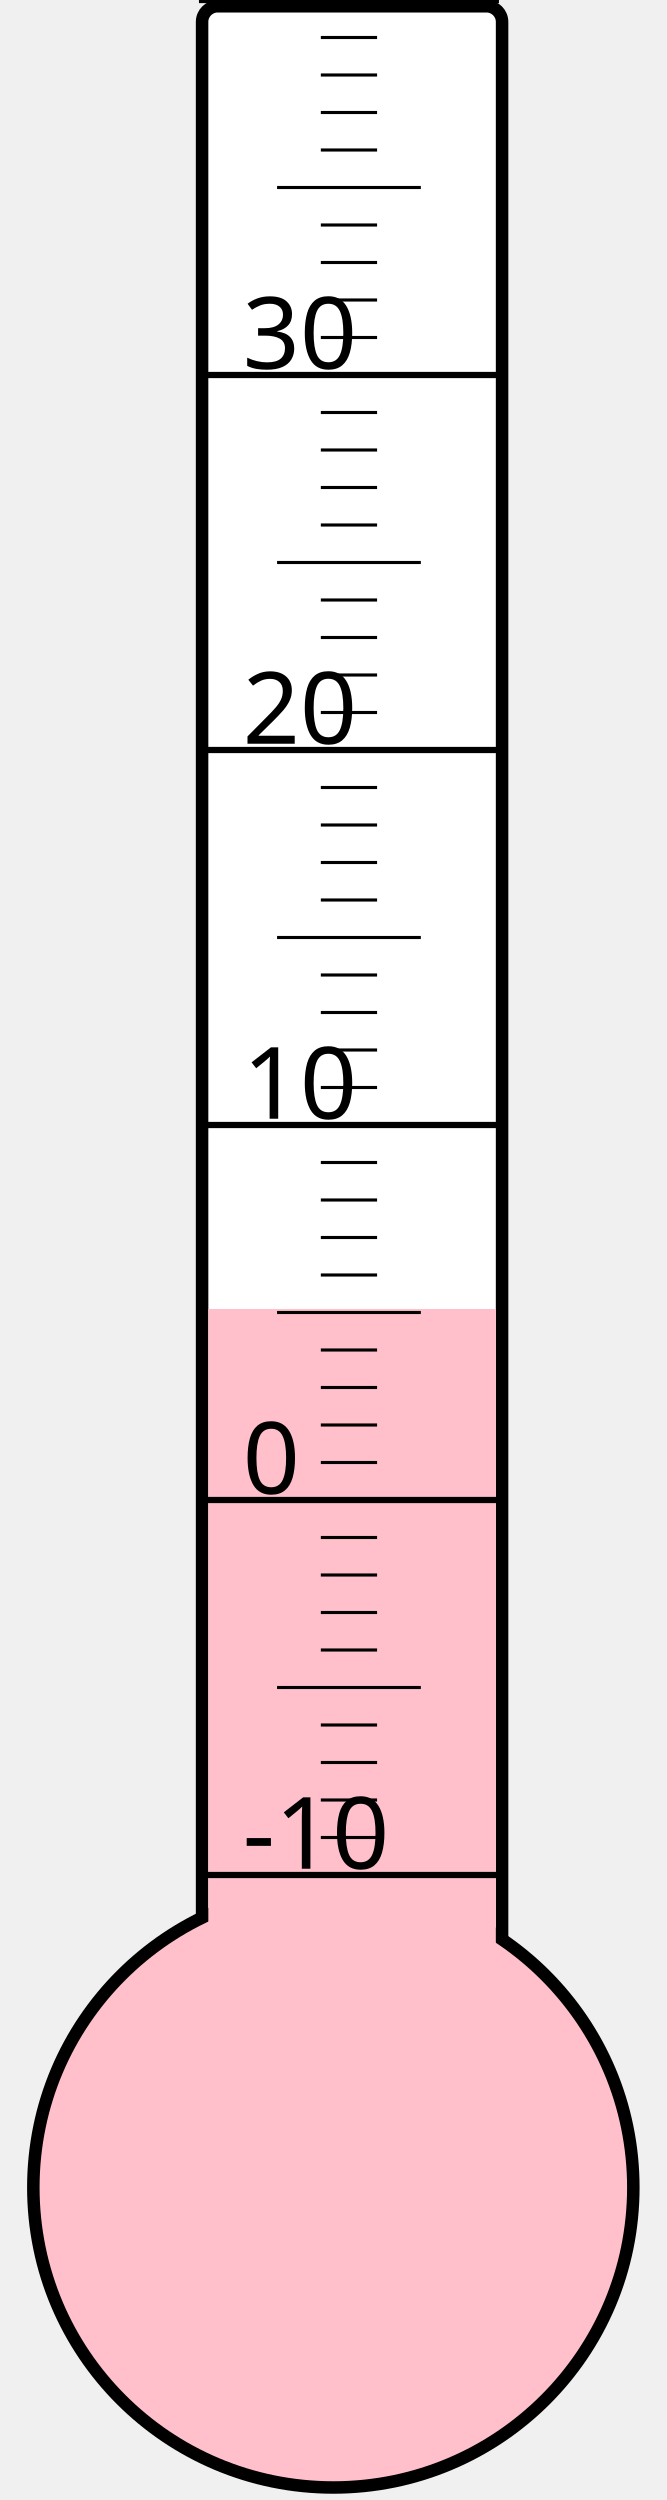
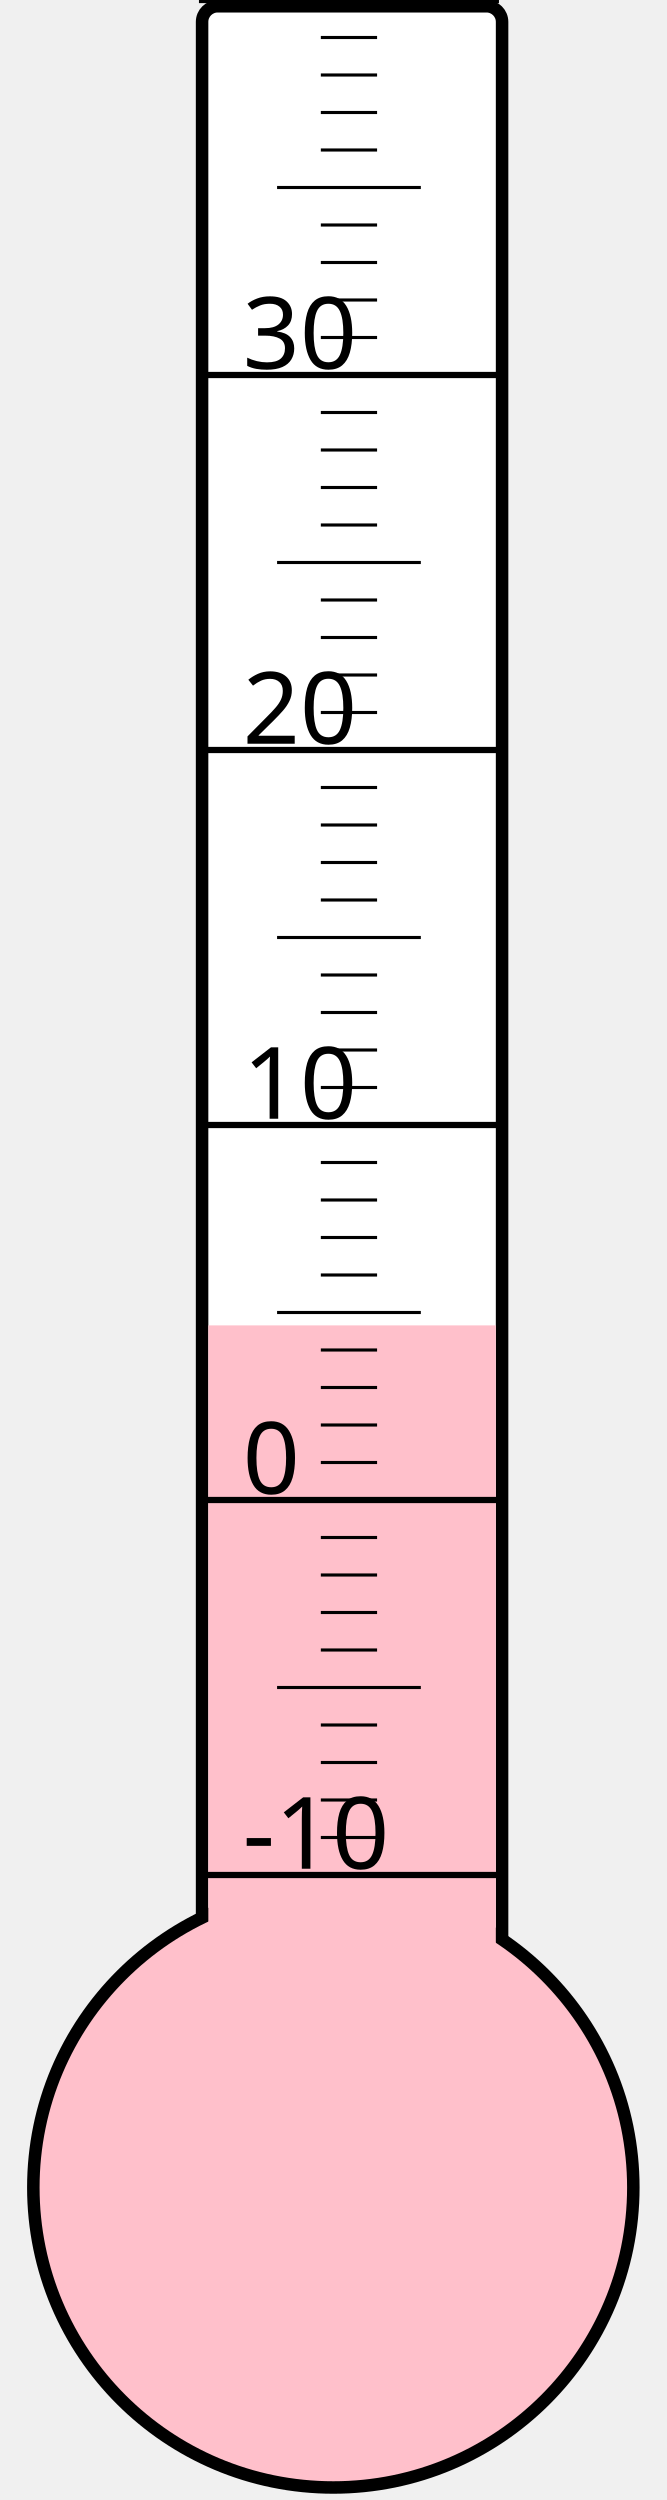
<svg xmlns="http://www.w3.org/2000/svg" width="40px" height="150px" viewBox="0 0 200 800">
  <rect width="200" height="800" x="0" y="0" style="fill: #ffffeb; fill-opacity: 0;" />
  <rect width="96" height="680" x="58" y="2" rx="5" ry="5" style="fill: white; fill-opacity: 1; stroke: black; stroke-width: 4;" />
  <circle cx="100" cy="700" r="96" style="fill: pink; stroke: black; stroke-width: 4;" />
-   <rect width="92" height="281.125" x="60" y="418.875" style="fill: pink; fill-opacity: 1; stroke-width: 0;" />
+   <rect width="92" height="275.875" x="60" y="424.125" style="fill: pink; fill-opacity: 1; stroke-width: 0;" />
  <text x="71" y="598" style="font-family: sans-serif; font-size: 24pt;">-10</text>
  <text x="71" y="478" style="font-family: sans-serif; font-size: 24pt;">0</text>
  <text x="71" y="358" style="font-family: sans-serif; font-size: 24pt;">10</text>
  <text x="71" y="238" style="font-family: sans-serif; font-size: 24pt;">20</text>
  <text x="71" y="118" style="font-family: sans-serif; font-size: 24pt;">30</text>
  <g style="stroke: black;">
    <line x1="57" y1="600" x2="153" y2="600" style="stroke-width: 2;" />
    <line x1="96" y1="588" x2="114" y2="588" style="stroke-width: 1;" />
    <line x1="96" y1="576" x2="114" y2="576" style="stroke-width: 1;" />
    <line x1="96" y1="564" x2="114" y2="564" style="stroke-width: 1;" />
    <line x1="96" y1="552" x2="114" y2="552" style="stroke-width: 1;" />
    <line x1="82" y1="540" x2="128" y2="540" style="stroke-width: 1;" />
    <line x1="96" y1="528" x2="114" y2="528" style="stroke-width: 1;" />
    <line x1="96" y1="516" x2="114" y2="516" style="stroke-width: 1;" />
    <line x1="96" y1="504" x2="114" y2="504" style="stroke-width: 1;" />
    <line x1="96" y1="492" x2="114" y2="492" style="stroke-width: 1;" />
    <line x1="57" y1="480" x2="153" y2="480" style="stroke-width: 2;" />
    <line x1="96" y1="468" x2="114" y2="468" style="stroke-width: 1;" />
    <line x1="96" y1="456" x2="114" y2="456" style="stroke-width: 1;" />
    <line x1="96" y1="444" x2="114" y2="444" style="stroke-width: 1;" />
    <line x1="96" y1="432" x2="114" y2="432" style="stroke-width: 1;" />
    <line x1="82" y1="420" x2="128" y2="420" style="stroke-width: 1;" />
    <line x1="96" y1="408" x2="114" y2="408" style="stroke-width: 1;" />
    <line x1="96" y1="396" x2="114" y2="396" style="stroke-width: 1;" />
    <line x1="96" y1="384" x2="114" y2="384" style="stroke-width: 1;" />
    <line x1="96" y1="372" x2="114" y2="372" style="stroke-width: 1;" />
    <line x1="57" y1="360" x2="153" y2="360" style="stroke-width: 2;" />
    <line x1="96" y1="348" x2="114" y2="348" style="stroke-width: 1;" />
    <line x1="96" y1="336" x2="114" y2="336" style="stroke-width: 1;" />
    <line x1="96" y1="324" x2="114" y2="324" style="stroke-width: 1;" />
    <line x1="96" y1="312" x2="114" y2="312" style="stroke-width: 1;" />
    <line x1="82" y1="300" x2="128" y2="300" style="stroke-width: 1;" />
    <line x1="96" y1="288" x2="114" y2="288" style="stroke-width: 1;" />
    <line x1="96" y1="276" x2="114" y2="276" style="stroke-width: 1;" />
    <line x1="96" y1="264" x2="114" y2="264" style="stroke-width: 1;" />
    <line x1="96" y1="252" x2="114" y2="252" style="stroke-width: 1;" />
    <line x1="57" y1="240" x2="153" y2="240" style="stroke-width: 2;" />
    <line x1="96" y1="228" x2="114" y2="228" style="stroke-width: 1;" />
    <line x1="96" y1="216" x2="114" y2="216" style="stroke-width: 1;" />
    <line x1="96" y1="204" x2="114" y2="204" style="stroke-width: 1;" />
    <line x1="96" y1="192" x2="114" y2="192" style="stroke-width: 1;" />
    <line x1="82" y1="180" x2="128" y2="180" style="stroke-width: 1;" />
    <line x1="96" y1="168" x2="114" y2="168" style="stroke-width: 1;" />
    <line x1="96" y1="156" x2="114" y2="156" style="stroke-width: 1;" />
    <line x1="96" y1="144" x2="114" y2="144" style="stroke-width: 1;" />
    <line x1="96" y1="132" x2="114" y2="132" style="stroke-width: 1;" />
    <line x1="57" y1="120" x2="153" y2="120" style="stroke-width: 2;" />
    <line x1="96" y1="108" x2="114" y2="108" style="stroke-width: 1;" />
    <line x1="96" y1="96" x2="114" y2="96" style="stroke-width: 1;" />
    <line x1="96" y1="84" x2="114" y2="84" style="stroke-width: 1;" />
    <line x1="96" y1="72" x2="114" y2="72" style="stroke-width: 1;" />
    <line x1="82" y1="60" x2="128" y2="60" style="stroke-width: 1;" />
    <line x1="96" y1="48" x2="114" y2="48" style="stroke-width: 1;" />
    <line x1="96" y1="36" x2="114" y2="36" style="stroke-width: 1;" />
    <line x1="96" y1="24" x2="114" y2="24" style="stroke-width: 1;" />
    <line x1="96" y1="12" x2="114" y2="12" style="stroke-width: 1;" />
    <line x1="57" y1="0" x2="153" y2="0" style="stroke-width: 2;" />
  </g>
</svg>
